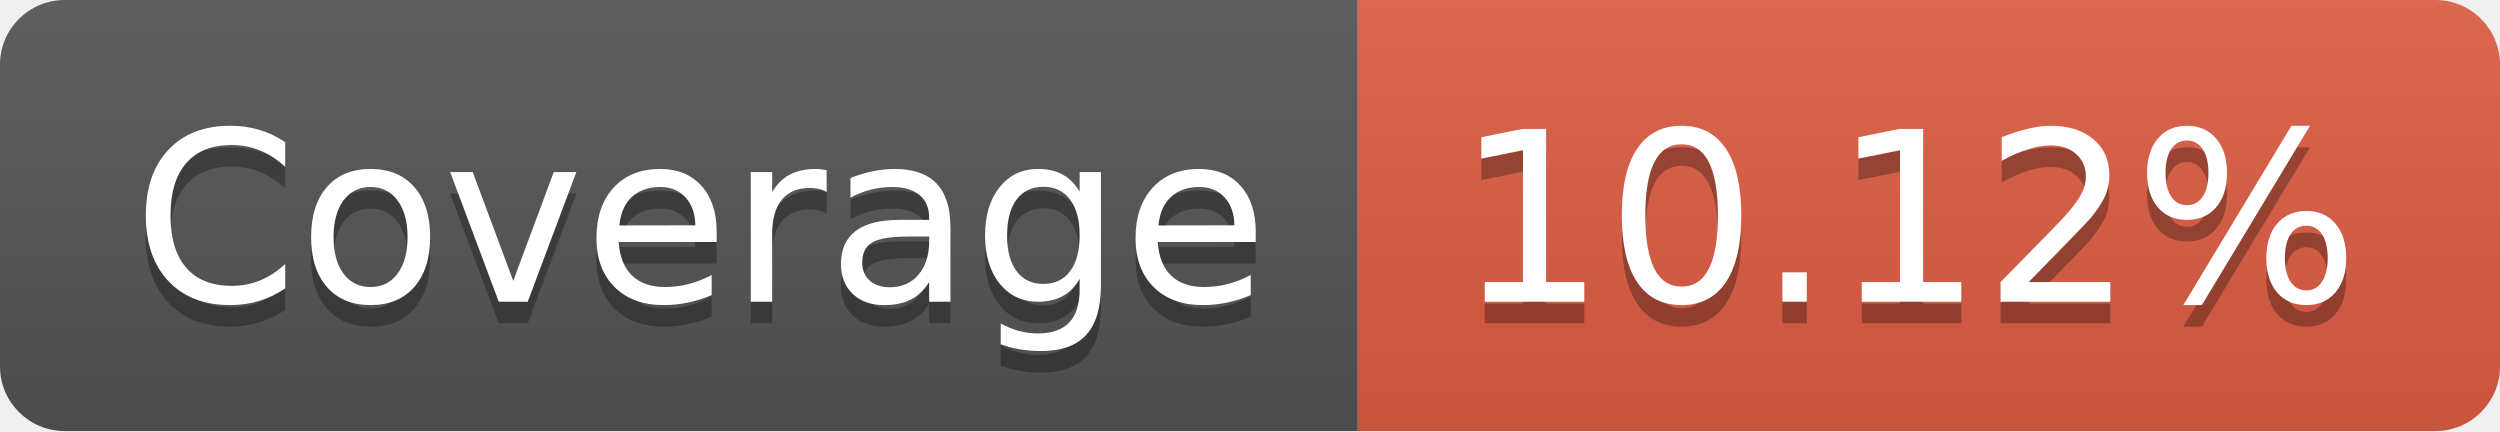
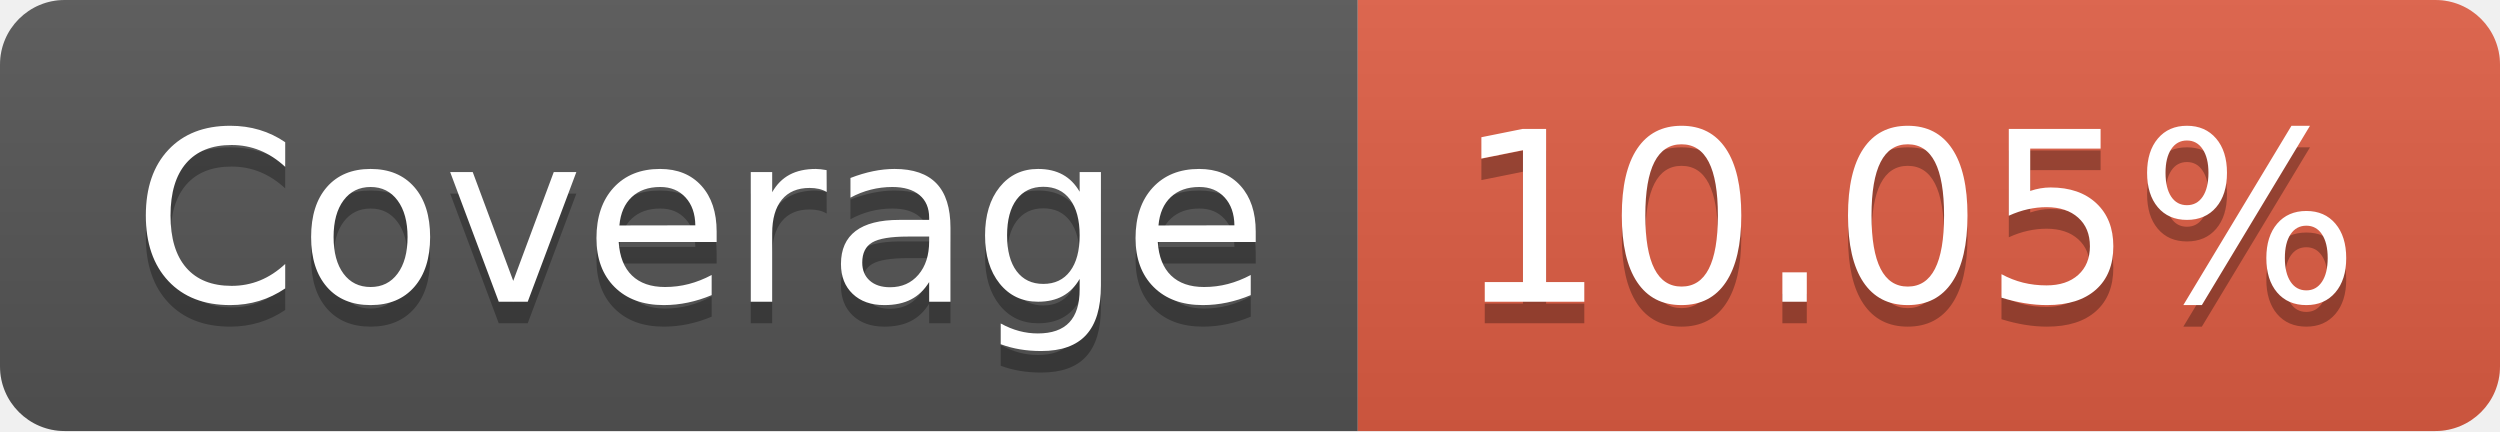
- <svg xmlns="http://www.w3.org/2000/svg" width="116" height="20" role="img" aria-label="Coverage: 10.12%">
+ <svg xmlns="http://www.w3.org/2000/svg" width="116" height="20" role="img" aria-label="Coverage: 10.05%">
  <linearGradient id="s" x2="0" y2="100%">
    <stop offset="0" stop-color="#bbb" stop-opacity=".1" />
    <stop offset="1" stop-opacity=".1" />
  </linearGradient>
  <clipPath id="r">
    <rect width="116" height="20" rx="3" fill="#fff" />
  </clipPath>
  <g clip-path="url(#r)">
    <rect width="63" height="20" fill="#555" />
    <rect x="63" width="53" height="20" fill="#e05d44" />
    <rect width="116" height="20" fill="url(#s)" />
  </g>
  <g fill="#fff" text-anchor="middle" font-family="Verdana,Geneva,DejaVu Sans,sans-serif" text-rendering="geometricPrecision" font-size="110">
    <text aria-hidden="true" x="325" y="150" fill="#010101" fill-opacity=".3" transform="scale(.1)" textLength="530">Coverage</text>
    <text x="325" y="140" transform="scale(.1)" fill="#fff" textLength="530">Coverage</text>
-     <text aria-hidden="true" x="885" y="150" fill="#010101" fill-opacity=".3" transform="scale(.1)" textLength="430">10.12%</text>
-     <text x="885" y="140" transform="scale(.1)" fill="#fff" textLength="430">10.12%</text>
+     <text aria-hidden="true" x="885" y="150" fill="#010101" fill-opacity=".3" transform="scale(.1)" textLength="430">10.05%</text>
+     <text x="885" y="140" transform="scale(.1)" fill="#fff" textLength="430">10.05%</text>
  </g>
</svg>
